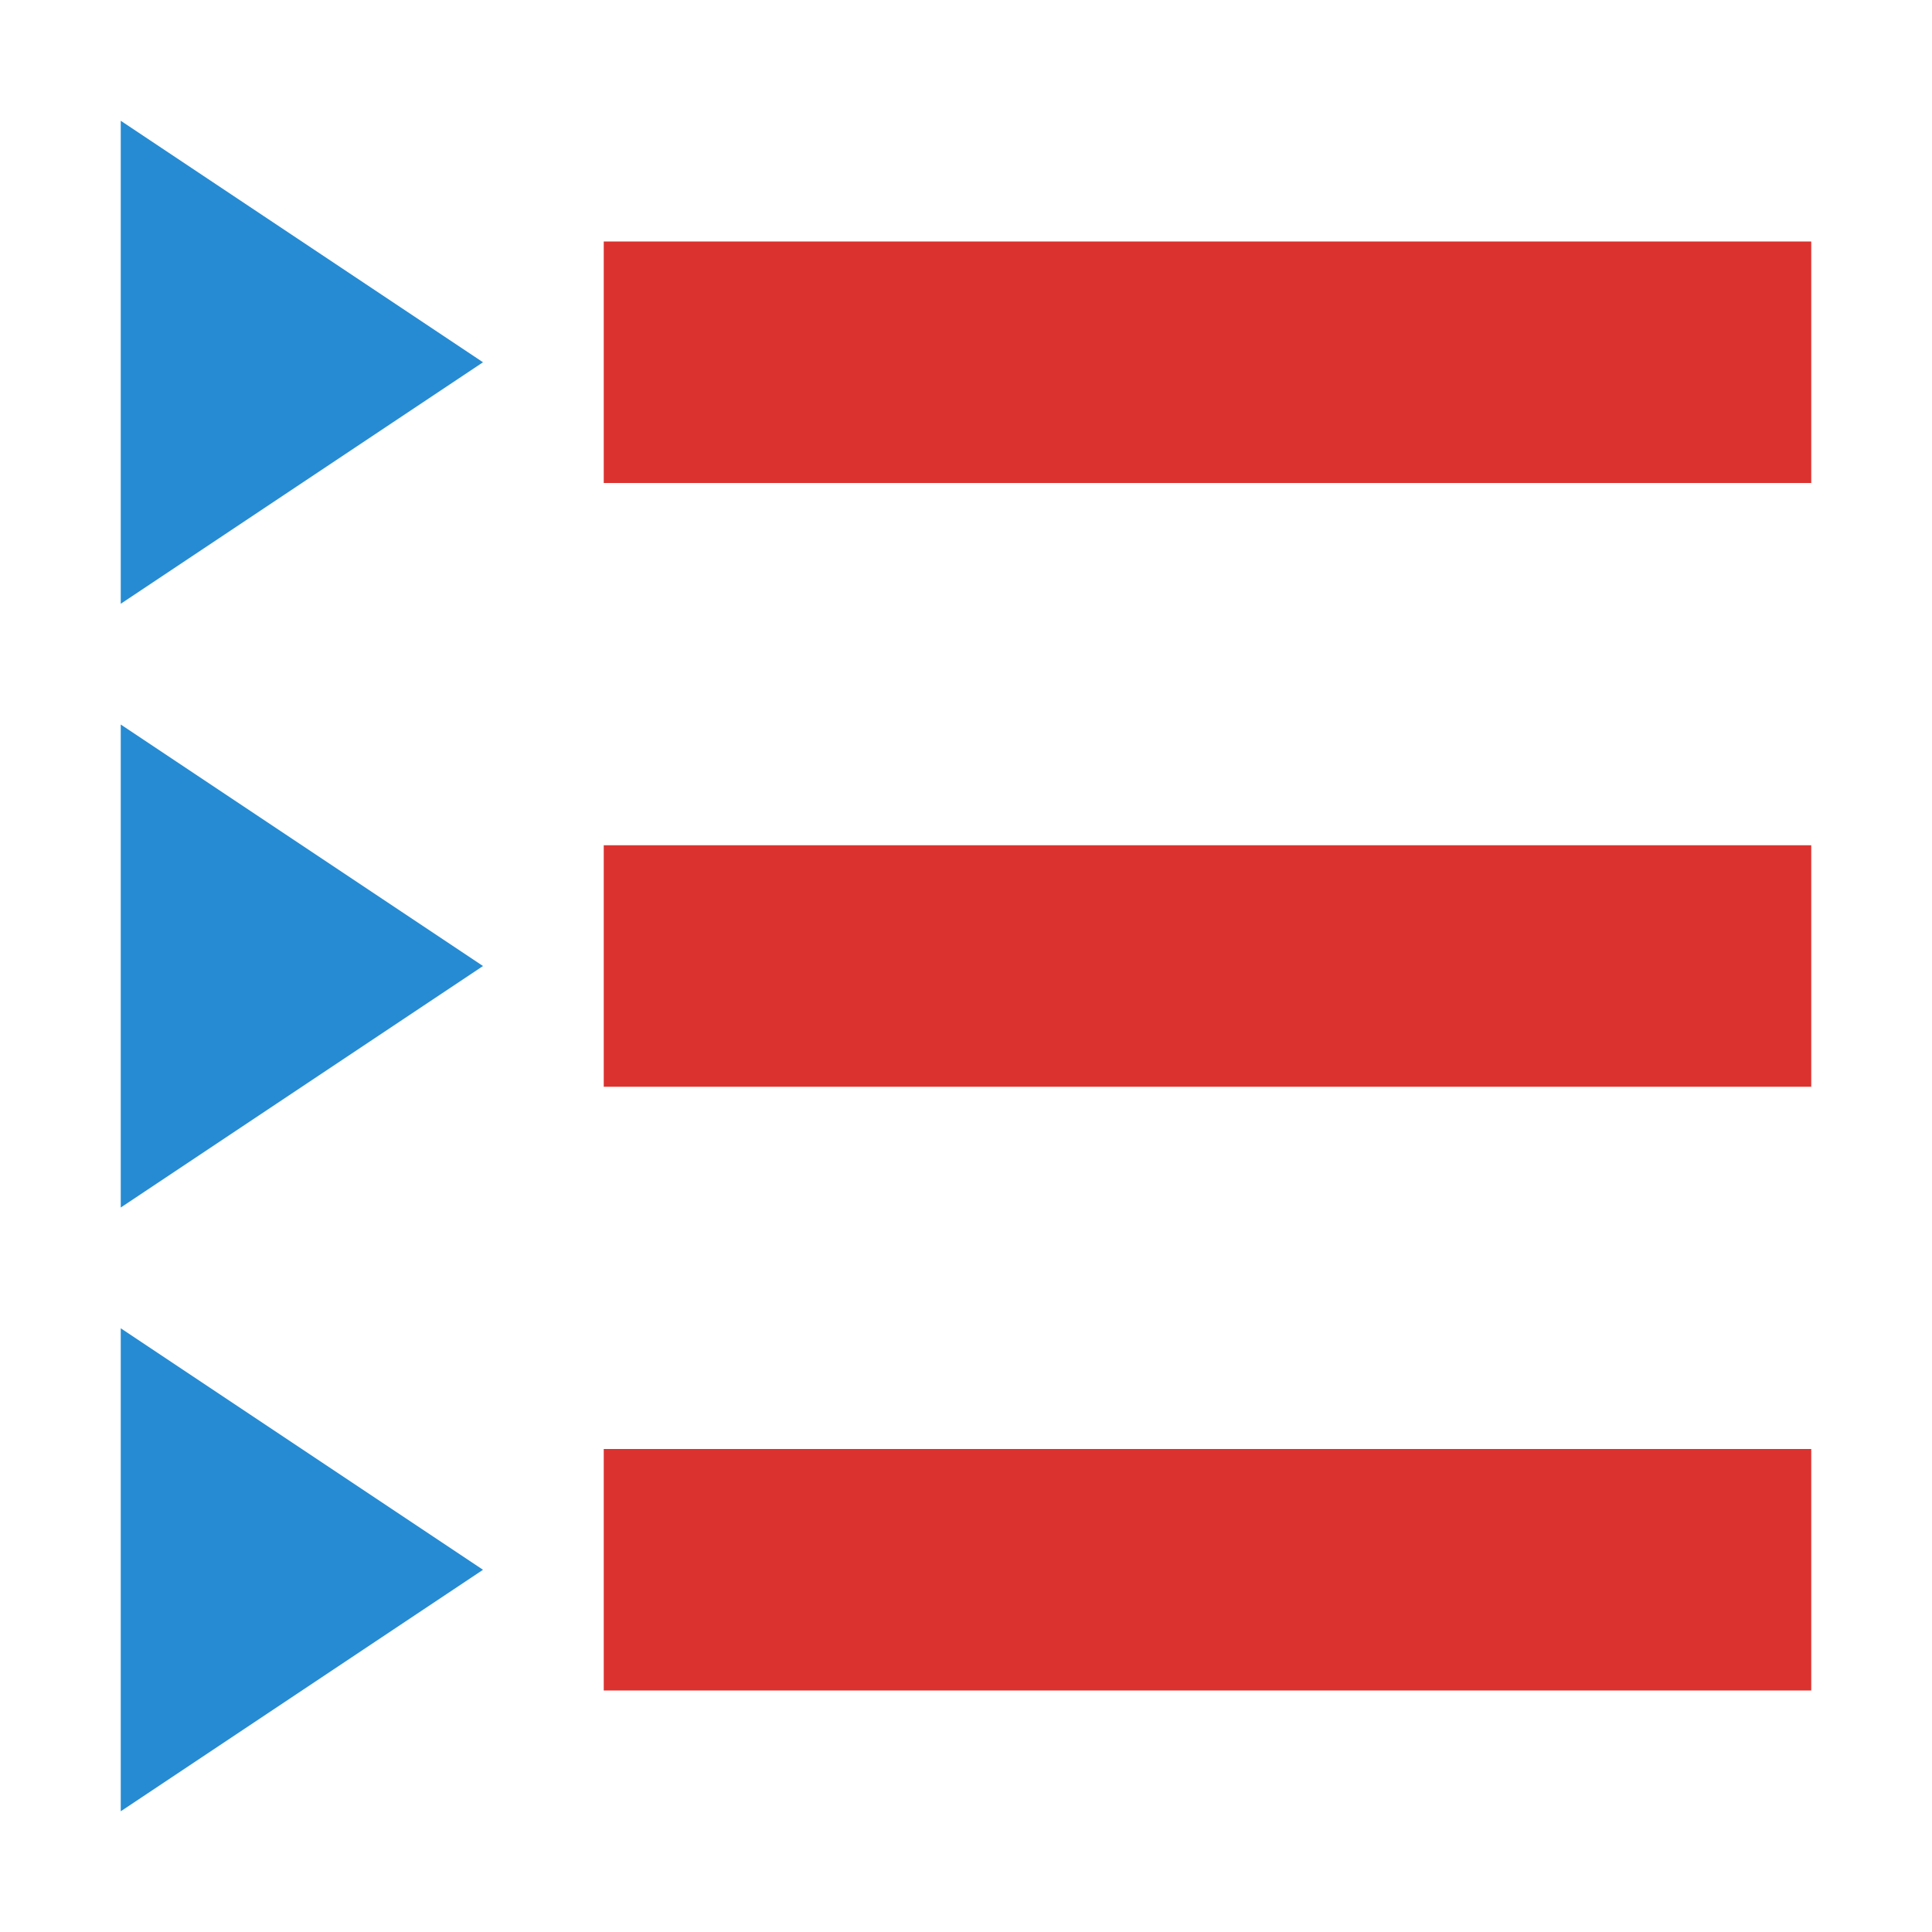
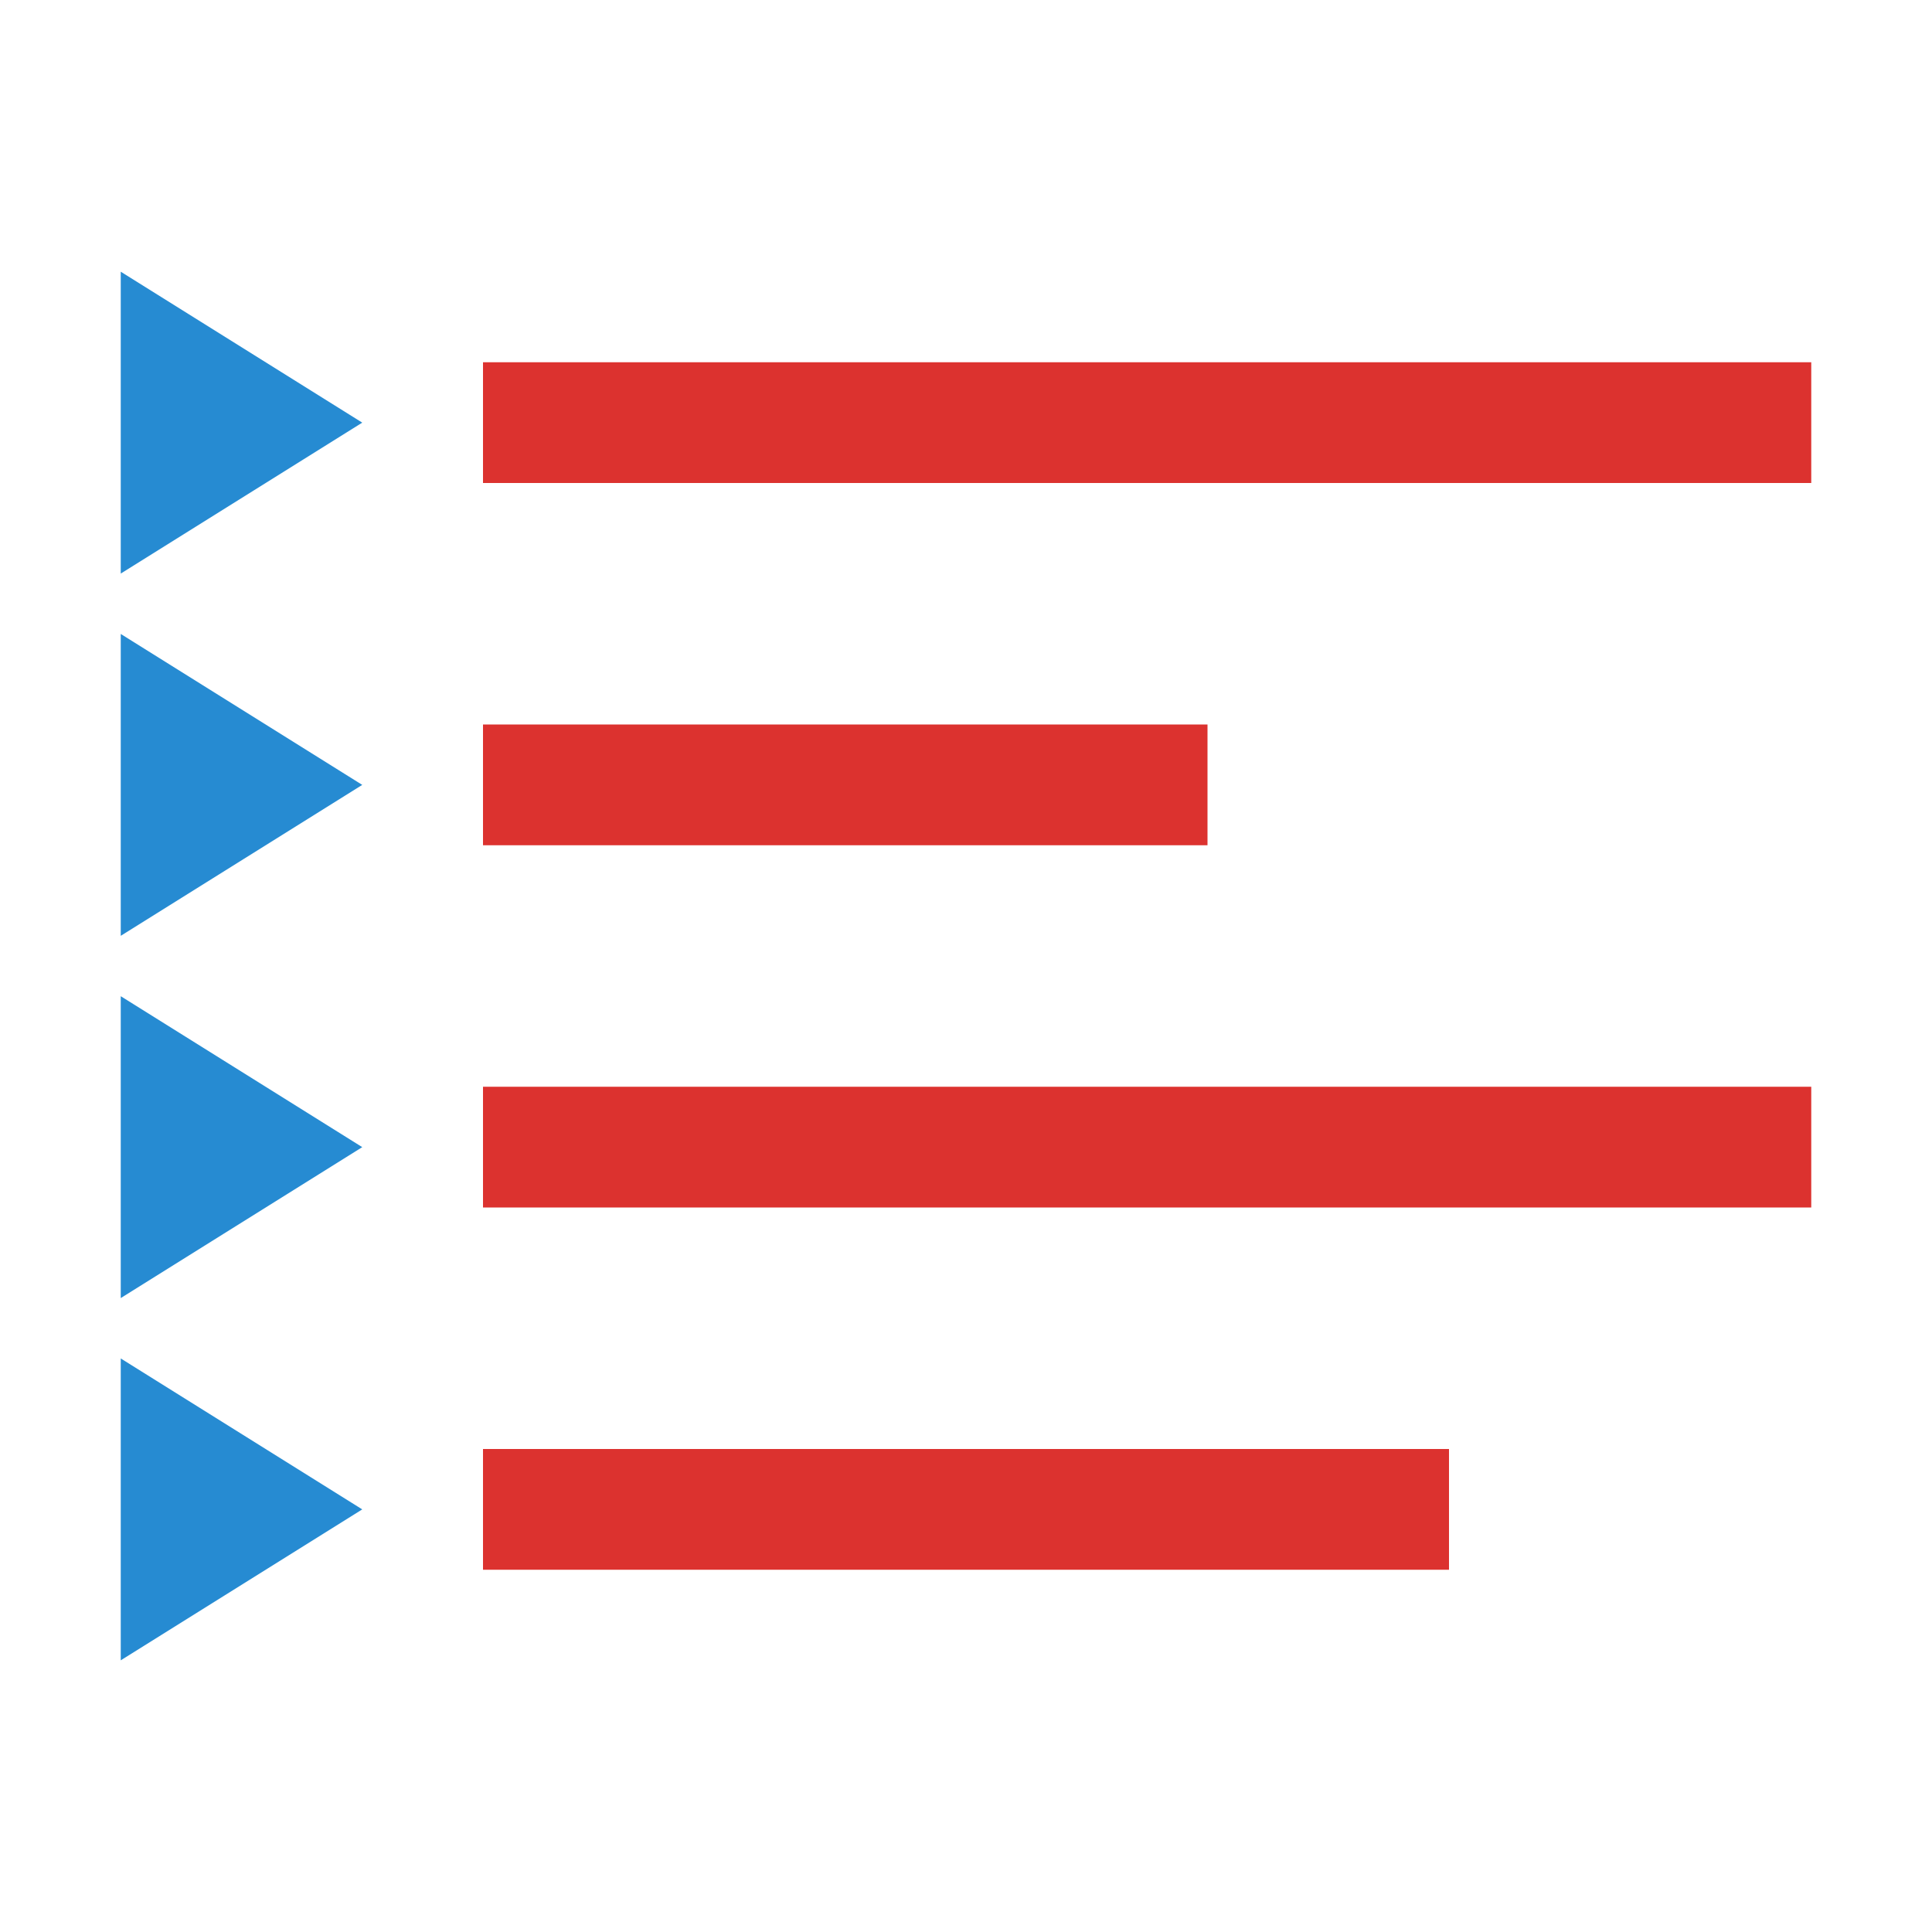
<svg xmlns="http://www.w3.org/2000/svg" width="16" height="16" viewBox="0 0 16 16" id="svg2" version="1.1">
  <defs id="defs16" />
-   <path style="opacity:1;fill:#268bd2;fill-opacity:1;fill-rule:nonzero;stroke:none;stroke-width:3;stroke-linecap:butt;stroke-linejoin:round;stroke-miterlimit:4;stroke-dasharray:none;stroke-dashoffset:0;stroke-opacity:1" id="path4144-3" d="M 7,4.085 2.5,6.683 2.5,1.487 Z" transform="matrix(0.6666667,0,0,0.7698004,-0.6666667,-0.1444389)" />
-   <rect style="opacity:1;fill:#dc322f;fill-opacity:1;fill-rule:nonzero;stroke:none;stroke-width:3;stroke-linecap:butt;stroke-linejoin:round;stroke-miterlimit:4;stroke-dasharray:none;stroke-dashoffset:0;stroke-opacity:1" id="rect4146-5" width="10" height="2" x="5" y="2" />
-   <path style="opacity:1;fill:#268bd2;fill-opacity:1;fill-rule:nonzero;stroke:none;stroke-width:3;stroke-linecap:butt;stroke-linejoin:round;stroke-miterlimit:4;stroke-dasharray:none;stroke-dashoffset:0;stroke-opacity:1" id="path4144-3-6" d="M 7,4.085 2.5,6.683 2.5,1.487 Z" transform="matrix(0.6666667,0,0,0.7698004,-0.6666667,4.855561)" />
-   <rect style="opacity:1;fill:#dc322f;fill-opacity:1;fill-rule:nonzero;stroke:none;stroke-width:3;stroke-linecap:butt;stroke-linejoin:round;stroke-miterlimit:4;stroke-dasharray:none;stroke-dashoffset:0;stroke-opacity:1" id="rect4146-5-6" width="10" height="2" x="5" y="7" />
-   <path style="opacity:1;fill:#268bd2;fill-opacity:1;fill-rule:nonzero;stroke:none;stroke-width:3;stroke-linecap:butt;stroke-linejoin:round;stroke-miterlimit:4;stroke-dasharray:none;stroke-dashoffset:0;stroke-opacity:1" id="path4144-3-6-4" d="M 7,4.085 2.5,6.683 2.5,1.487 Z" transform="matrix(0.6666667,0,0,0.7698004,-0.6666667,9.855561)" />
-   <rect style="opacity:1;fill:#dc322f;fill-opacity:1;fill-rule:nonzero;stroke:none;stroke-width:3;stroke-linecap:butt;stroke-linejoin:round;stroke-miterlimit:4;stroke-dasharray:none;stroke-dashoffset:0;stroke-opacity:1" id="rect4146-5-6-8" width="10" height="2" x="5" y="12" />
+   <path style="opacity:1;fill:#268bd2;fill-opacity:1;fill-rule:nonzero;stroke:none;stroke-width:3;stroke-linecap:butt;stroke-linejoin:round;stroke-miterlimit:4;stroke-dasharray:none;stroke-dashoffset:0;stroke-opacity:1" id="path4144" d="M 7,4.085 2.5,6.683 2.5,1.487 Z" transform="matrix(0.4444444,0,0,0.4811252,-0.1111111,1.534726)" />
+   <rect style="opacity:1;fill:#dc322f;fill-opacity:1;fill-rule:nonzero;stroke:none;stroke-width:3;stroke-linecap:butt;stroke-linejoin:round;stroke-miterlimit:4;stroke-dasharray:none;stroke-dashoffset:0;stroke-opacity:1" id="rect4146" width="11" height="1" x="4" y="3" />
+   <path style="opacity:1;fill:#268bd2;fill-opacity:1;fill-rule:nonzero;stroke:none;stroke-width:3;stroke-linecap:butt;stroke-linejoin:round;stroke-miterlimit:4;stroke-dasharray:none;stroke-dashoffset:0;stroke-opacity:1" id="path4144-3" d="M 7,4.085 2.5,6.683 2.5,1.487 Z" transform="matrix(0.4444444,0,0,0.4811252,-0.1111111,4.534726)" />
+   <rect style="opacity:1;fill:#dc322f;fill-opacity:1;fill-rule:nonzero;stroke:none;stroke-width:3;stroke-linecap:butt;stroke-linejoin:round;stroke-miterlimit:4;stroke-dasharray:none;stroke-dashoffset:0;stroke-opacity:1" id="rect4146-5" width="6" height="1" x="4" y="6" />
+   <path style="opacity:1;fill:#268bd2;fill-opacity:1;fill-rule:nonzero;stroke:none;stroke-width:3;stroke-linecap:butt;stroke-linejoin:round;stroke-miterlimit:4;stroke-dasharray:none;stroke-dashoffset:0;stroke-opacity:1" id="path4144-3-6-4" d="M 7,4.085 2.5,6.683 2.5,1.487 Z" transform="matrix(0.4444444,0,0,0.4811252,-0.1111111,7.534726)" />
+   <rect style="opacity:1;fill:#dc322f;fill-opacity:1;fill-rule:nonzero;stroke:none;stroke-width:3;stroke-linecap:butt;stroke-linejoin:round;stroke-miterlimit:4;stroke-dasharray:none;stroke-dashoffset:0;stroke-opacity:1" id="rect4146-5-6-8" width="8" height="1" x="4" y="12" />
+   <rect style="opacity:1;fill:#dc322f;fill-opacity:1;fill-rule:nonzero;stroke:none;stroke-width:3;stroke-linecap:butt;stroke-linejoin:round;stroke-miterlimit:4;stroke-dasharray:none;stroke-dashoffset:0;stroke-opacity:1" id="rect4146-0" width="11" height="1" x="4" y="9" />
+   <path style="opacity:1;fill:#268bd2;fill-opacity:1;fill-rule:nonzero;stroke:none;stroke-width:3;stroke-linecap:butt;stroke-linejoin:round;stroke-miterlimit:4;stroke-dasharray:none;stroke-dashoffset:0;stroke-opacity:1" id="path4144-3-6-4-1" d="M 7,4.085 2.5,6.683 2.5,1.487 Z" transform="matrix(0.4444444,0,0,0.4811252,-0.1111111,10.53473)" />
</svg>
